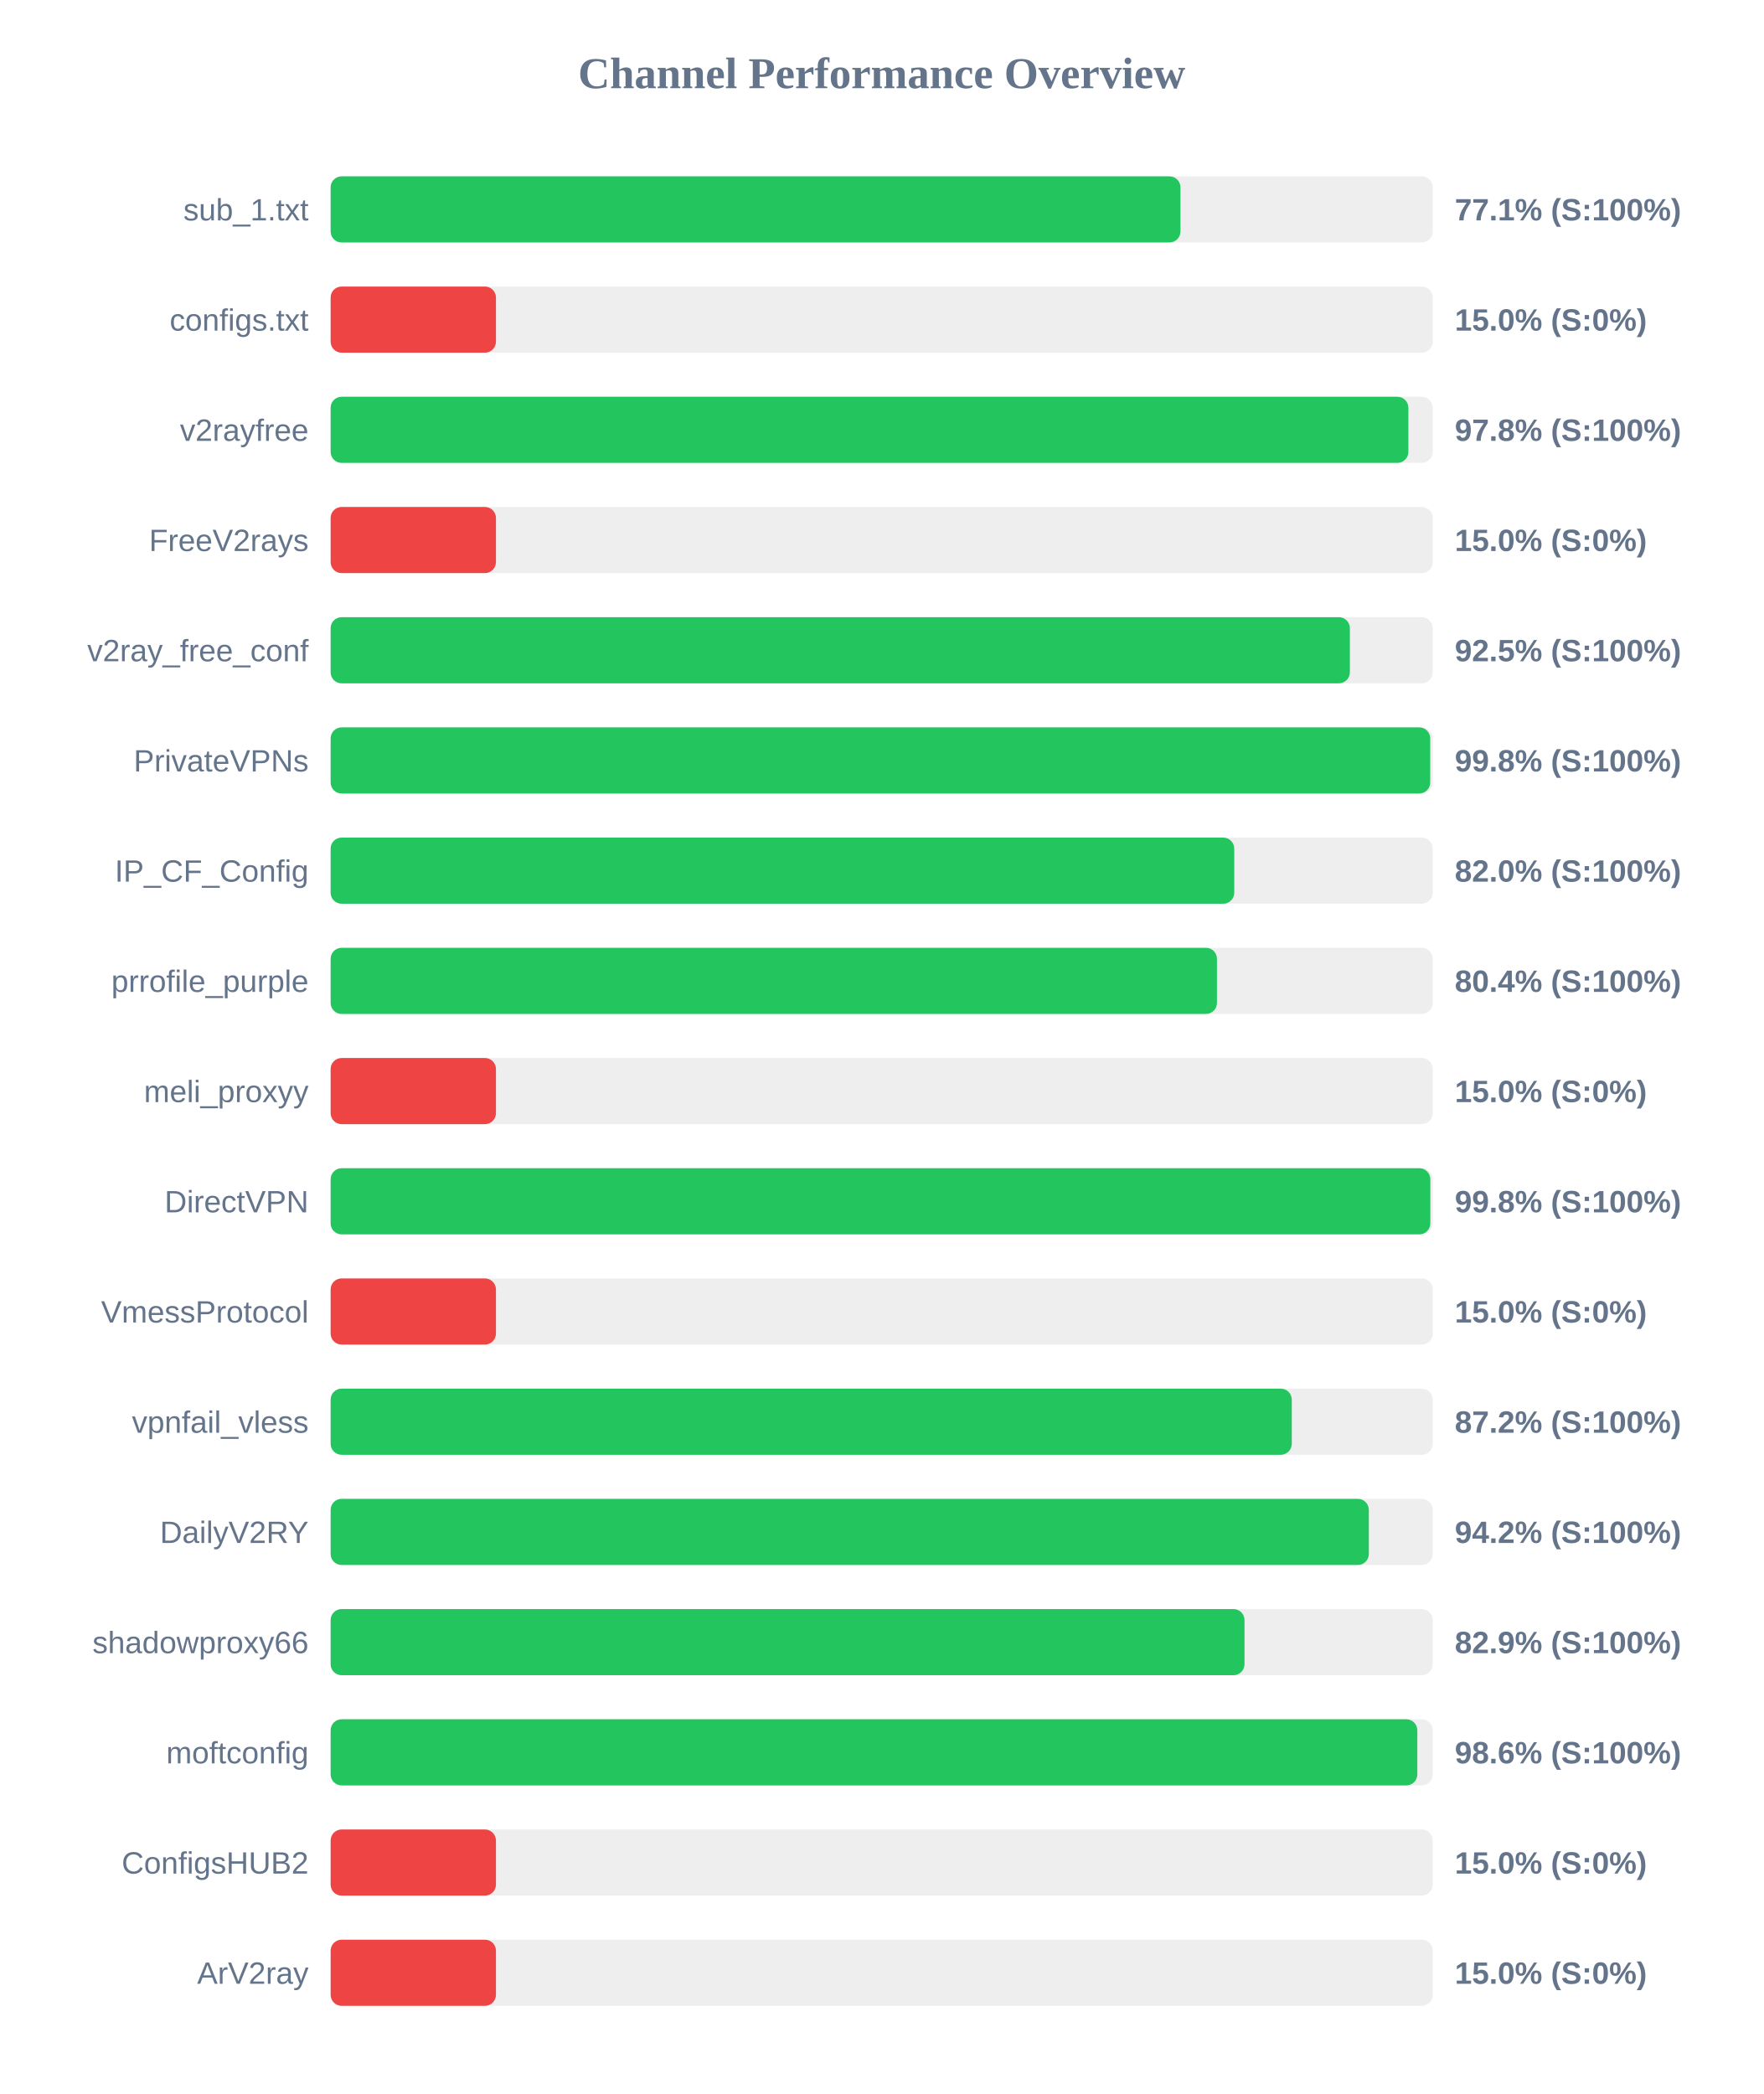
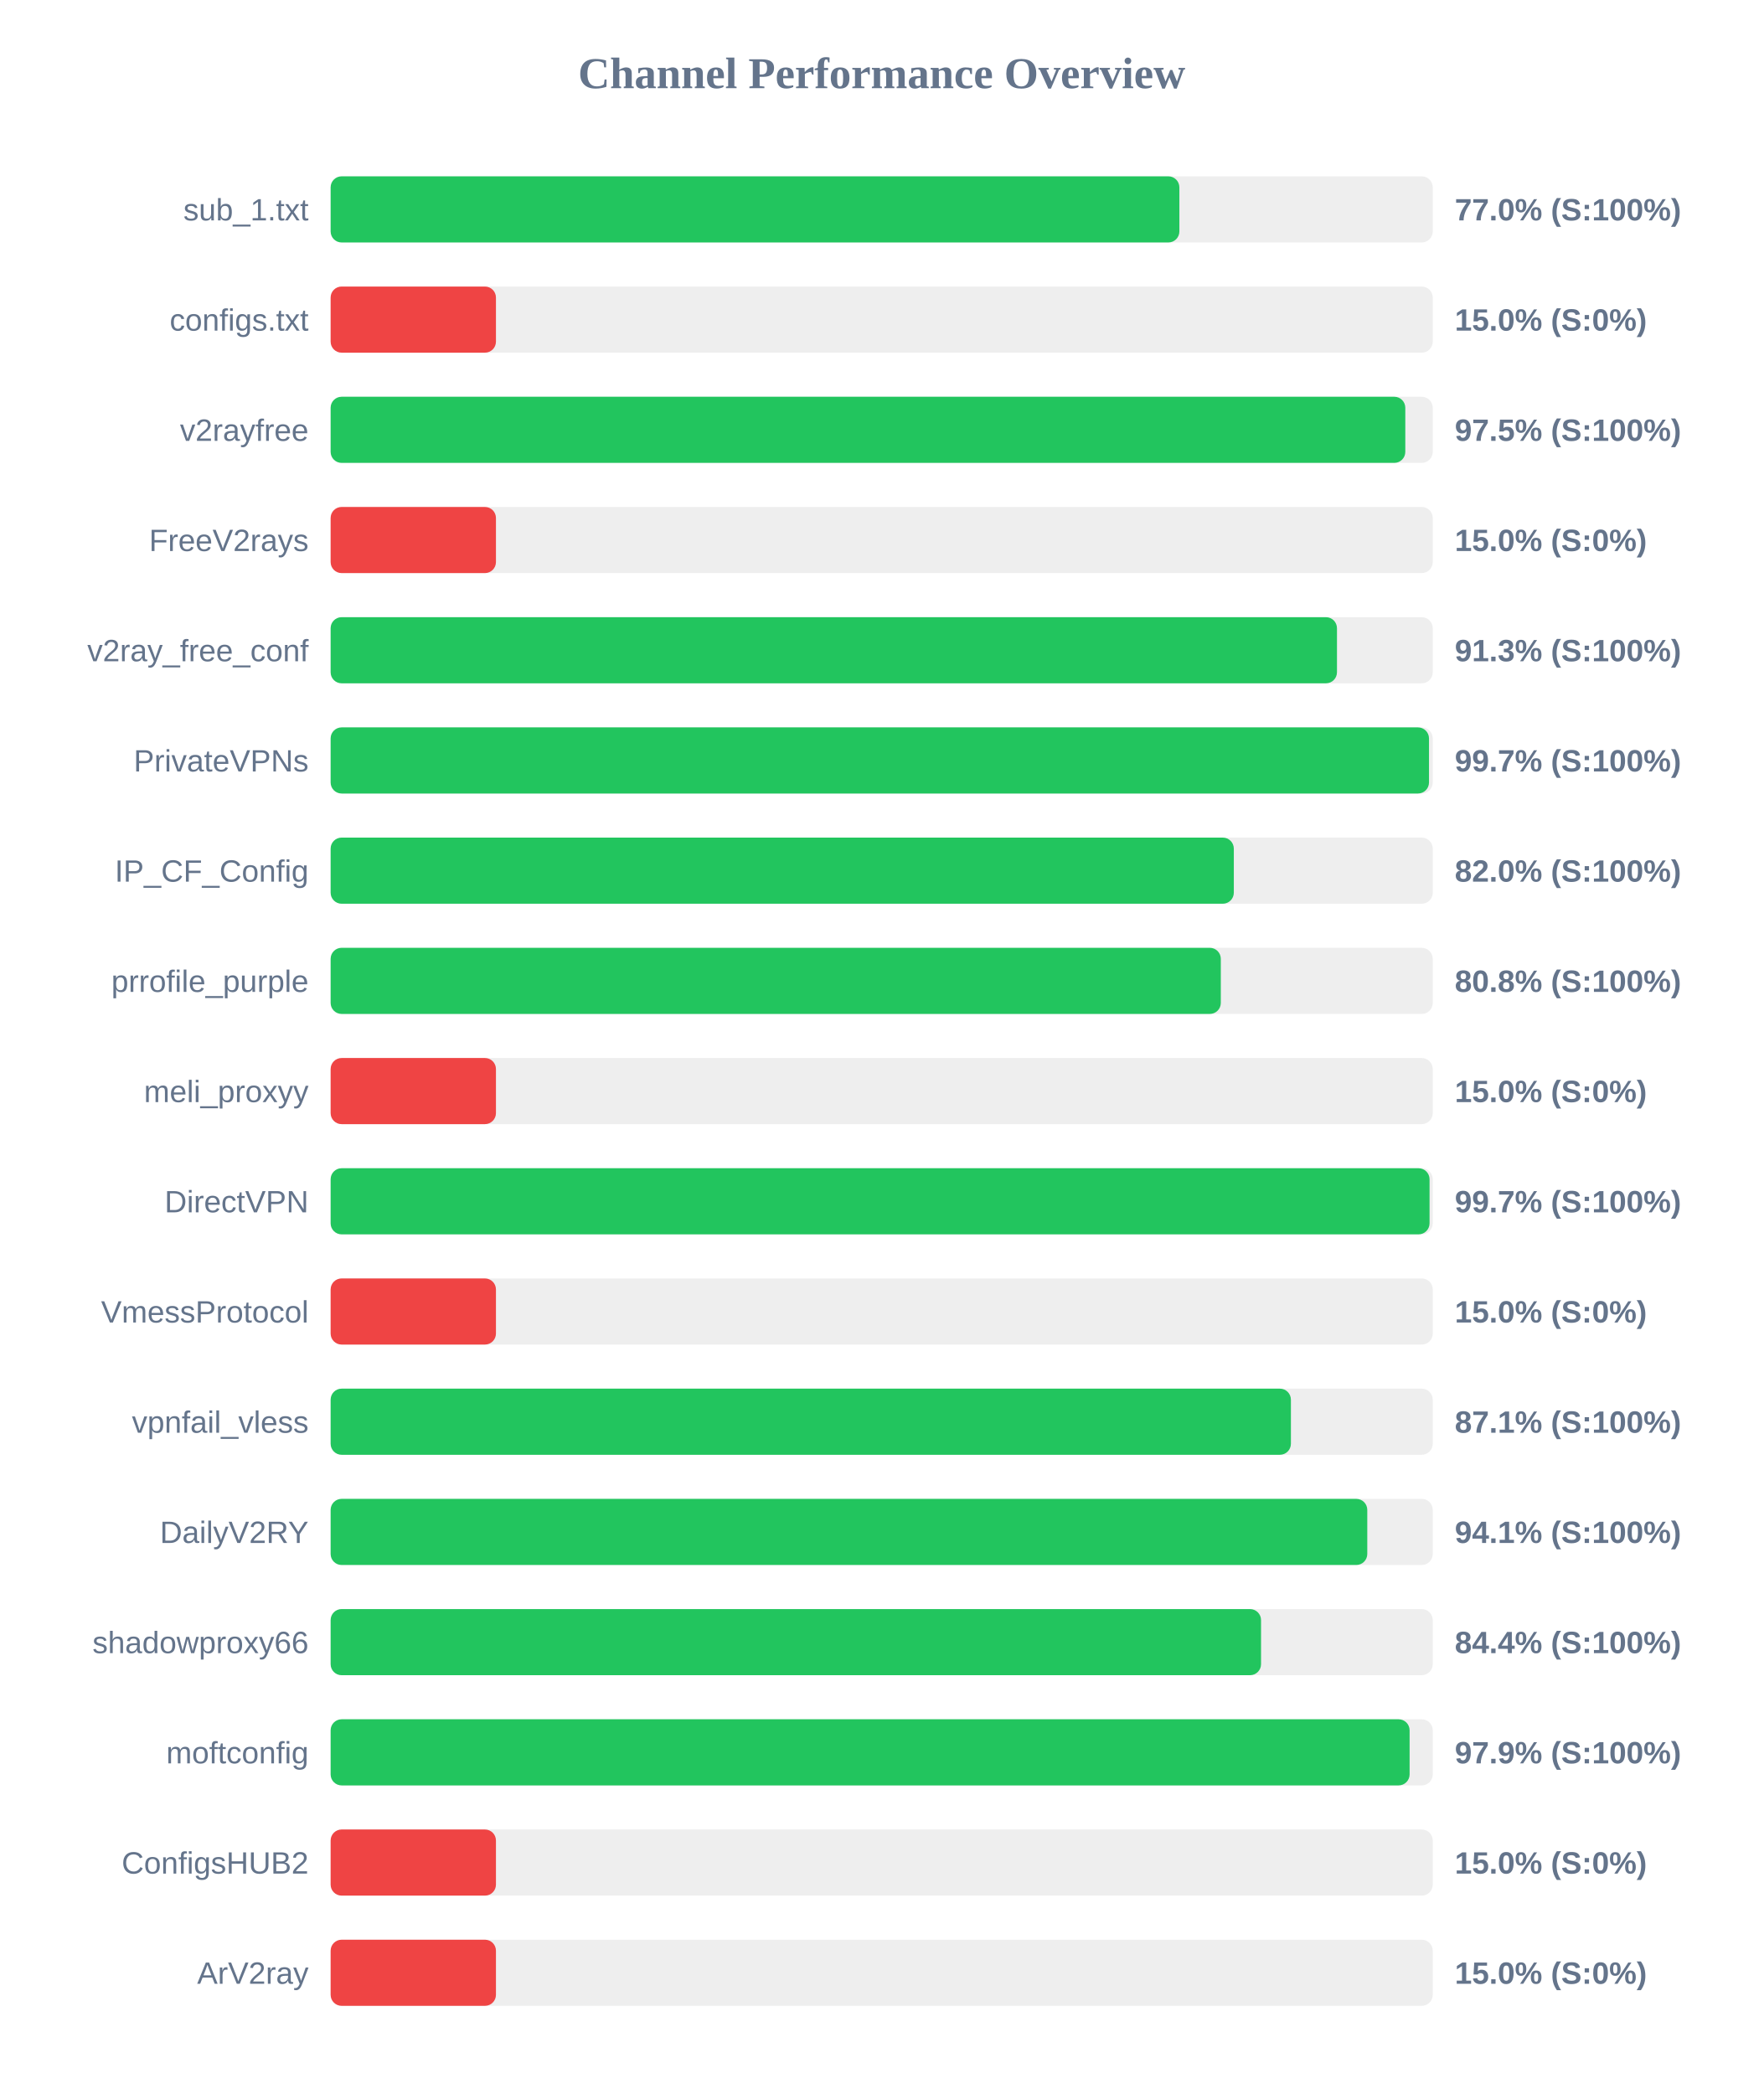
<svg xmlns="http://www.w3.org/2000/svg" width="800" height="950" version="1.1">
  <style>
        .row { font: 14px Arial; fill: #64748b; }
        .score { font: bold 14px Arial; fill: #64748b; }
    </style>
  <text x="400" y="40" text-anchor="middle" font-size="20px" font-weight="bold" fill="#64748b">Channel Performance Overview</text>
  <rect x="150" y="80" width="500" height="30" fill="#eee" rx="5" />
-   <rect x="150" y="80" width="385.55" height="30" fill="#22c55e" rx="5" />
+   <rect x="150" y="80" width="385.05" height="30" fill="#22c55e" rx="5" />
  <text x="140" y="100" text-anchor="end" class="row">sub_1.txt</text>
-   <text x="660" y="100" text-anchor="start" class="score">77.1% (S:100%)</text>
+   <text x="660" y="100" text-anchor="start" class="score">77.0% (S:100%)</text>
  <rect x="150" y="130" width="500" height="30" fill="#eee" rx="5" />
  <rect x="150" y="130" width="75.0" height="30" fill="#ef4444" rx="5" />
  <text x="140" y="150" text-anchor="end" class="row">configs.txt</text>
  <text x="660" y="150" text-anchor="start" class="score">15.0% (S:0%)</text>
  <rect x="150" y="180" width="500" height="30" fill="#eee" rx="5" />
-   <rect x="150" y="180" width="488.95" height="30" fill="#22c55e" rx="5" />
+   <rect x="150" y="180" width="487.55" height="30" fill="#22c55e" rx="5" />
  <text x="140" y="200" text-anchor="end" class="row">v2rayfree</text>
-   <text x="660" y="200" text-anchor="start" class="score">97.8% (S:100%)</text>
+   <text x="660" y="200" text-anchor="start" class="score">97.5% (S:100%)</text>
  <rect x="150" y="230" width="500" height="30" fill="#eee" rx="5" />
  <rect x="150" y="230" width="75.0" height="30" fill="#ef4444" rx="5" />
  <text x="140" y="250" text-anchor="end" class="row">FreeV2rays</text>
  <text x="660" y="250" text-anchor="start" class="score">15.0% (S:0%)</text>
  <rect x="150" y="280" width="500" height="30" fill="#eee" rx="5" />
-   <rect x="150" y="280" width="462.4" height="30" fill="#22c55e" rx="5" />
+   <rect x="150" y="280" width="456.55" height="30" fill="#22c55e" rx="5" />
  <text x="140" y="300" text-anchor="end" class="row">v2ray_free_conf</text>
-   <text x="660" y="300" text-anchor="start" class="score">92.5% (S:100%)</text>
+   <text x="660" y="300" text-anchor="start" class="score">91.3% (S:100%)</text>
  <rect x="150" y="330" width="500" height="30" fill="#eee" rx="5" />
-   <rect x="150" y="330" width="498.85" height="30" fill="#22c55e" rx="5" />
+   <rect x="150" y="330" width="498.3" height="30" fill="#22c55e" rx="5" />
  <text x="140" y="350" text-anchor="end" class="row">PrivateVPNs</text>
-   <text x="660" y="350" text-anchor="start" class="score">99.8% (S:100%)</text>
+   <text x="660" y="350" text-anchor="start" class="score">99.7% (S:100%)</text>
  <rect x="150" y="380" width="500" height="30" fill="#eee" rx="5" />
-   <rect x="150" y="380" width="409.95" height="30" fill="#22c55e" rx="5" />
+   <rect x="150" y="380" width="409.75" height="30" fill="#22c55e" rx="5" />
  <text x="140" y="400" text-anchor="end" class="row">IP_CF_Config</text>
  <text x="660" y="400" text-anchor="start" class="score">82.0% (S:100%)</text>
  <rect x="150" y="430" width="500" height="30" fill="#eee" rx="5" />
-   <rect x="150" y="430" width="402.1" height="30" fill="#22c55e" rx="5" />
+   <rect x="150" y="430" width="403.85" height="30" fill="#22c55e" rx="5" />
  <text x="140" y="450" text-anchor="end" class="row">prrofile_purple</text>
-   <text x="660" y="450" text-anchor="start" class="score">80.4% (S:100%)</text>
+   <text x="660" y="450" text-anchor="start" class="score">80.8% (S:100%)</text>
  <rect x="150" y="480" width="500" height="30" fill="#eee" rx="5" />
  <rect x="150" y="480" width="75.0" height="30" fill="#ef4444" rx="5" />
  <text x="140" y="500" text-anchor="end" class="row">meli_proxyy</text>
  <text x="660" y="500" text-anchor="start" class="score">15.0% (S:0%)</text>
  <rect x="150" y="530" width="500" height="30" fill="#eee" rx="5" />
-   <rect x="150" y="530" width="498.9" height="30" fill="#22c55e" rx="5" />
+   <rect x="150" y="530" width="498.55" height="30" fill="#22c55e" rx="5" />
  <text x="140" y="550" text-anchor="end" class="row">DirectVPN</text>
-   <text x="660" y="550" text-anchor="start" class="score">99.8% (S:100%)</text>
+   <text x="660" y="550" text-anchor="start" class="score">99.7% (S:100%)</text>
  <rect x="150" y="580" width="500" height="30" fill="#eee" rx="5" />
  <rect x="150" y="580" width="75.0" height="30" fill="#ef4444" rx="5" />
  <text x="140" y="600" text-anchor="end" class="row">VmessProtocol</text>
  <text x="660" y="600" text-anchor="start" class="score">15.0% (S:0%)</text>
  <rect x="150" y="630" width="500" height="30" fill="#eee" rx="5" />
-   <rect x="150" y="630" width="436.05" height="30" fill="#22c55e" rx="5" />
+   <rect x="150" y="630" width="435.65" height="30" fill="#22c55e" rx="5" />
  <text x="140" y="650" text-anchor="end" class="row">vpnfail_vless</text>
-   <text x="660" y="650" text-anchor="start" class="score">87.2% (S:100%)</text>
+   <text x="660" y="650" text-anchor="start" class="score">87.1% (S:100%)</text>
  <rect x="150" y="680" width="500" height="30" fill="#eee" rx="5" />
-   <rect x="150" y="680" width="471.0" height="30" fill="#22c55e" rx="5" />
+   <rect x="150" y="680" width="470.3" height="30" fill="#22c55e" rx="5" />
  <text x="140" y="700" text-anchor="end" class="row">DailyV2RY</text>
-   <text x="660" y="700" text-anchor="start" class="score">94.2% (S:100%)</text>
+   <text x="660" y="700" text-anchor="start" class="score">94.1% (S:100%)</text>
  <rect x="150" y="730" width="500" height="30" fill="#eee" rx="5" />
-   <rect x="150" y="730" width="414.6" height="30" fill="#22c55e" rx="5" />
+   <rect x="150" y="730" width="422.1" height="30" fill="#22c55e" rx="5" />
  <text x="140" y="750" text-anchor="end" class="row">shadowproxy66</text>
-   <text x="660" y="750" text-anchor="start" class="score">82.9% (S:100%)</text>
+   <text x="660" y="750" text-anchor="start" class="score">84.4% (S:100%)</text>
  <rect x="150" y="780" width="500" height="30" fill="#eee" rx="5" />
-   <rect x="150" y="780" width="493.0" height="30" fill="#22c55e" rx="5" />
+   <rect x="150" y="780" width="489.5" height="30" fill="#22c55e" rx="5" />
  <text x="140" y="800" text-anchor="end" class="row">moftconfig</text>
-   <text x="660" y="800" text-anchor="start" class="score">98.6% (S:100%)</text>
+   <text x="660" y="800" text-anchor="start" class="score">97.9% (S:100%)</text>
  <rect x="150" y="830" width="500" height="30" fill="#eee" rx="5" />
  <rect x="150" y="830" width="75.0" height="30" fill="#ef4444" rx="5" />
  <text x="140" y="850" text-anchor="end" class="row">ConfigsHUB2</text>
  <text x="660" y="850" text-anchor="start" class="score">15.0% (S:0%)</text>
  <rect x="150" y="880" width="500" height="30" fill="#eee" rx="5" />
  <rect x="150" y="880" width="75.0" height="30" fill="#ef4444" rx="5" />
  <text x="140" y="900" text-anchor="end" class="row">ArV2ray</text>
  <text x="660" y="900" text-anchor="start" class="score">15.0% (S:0%)</text>
</svg>
